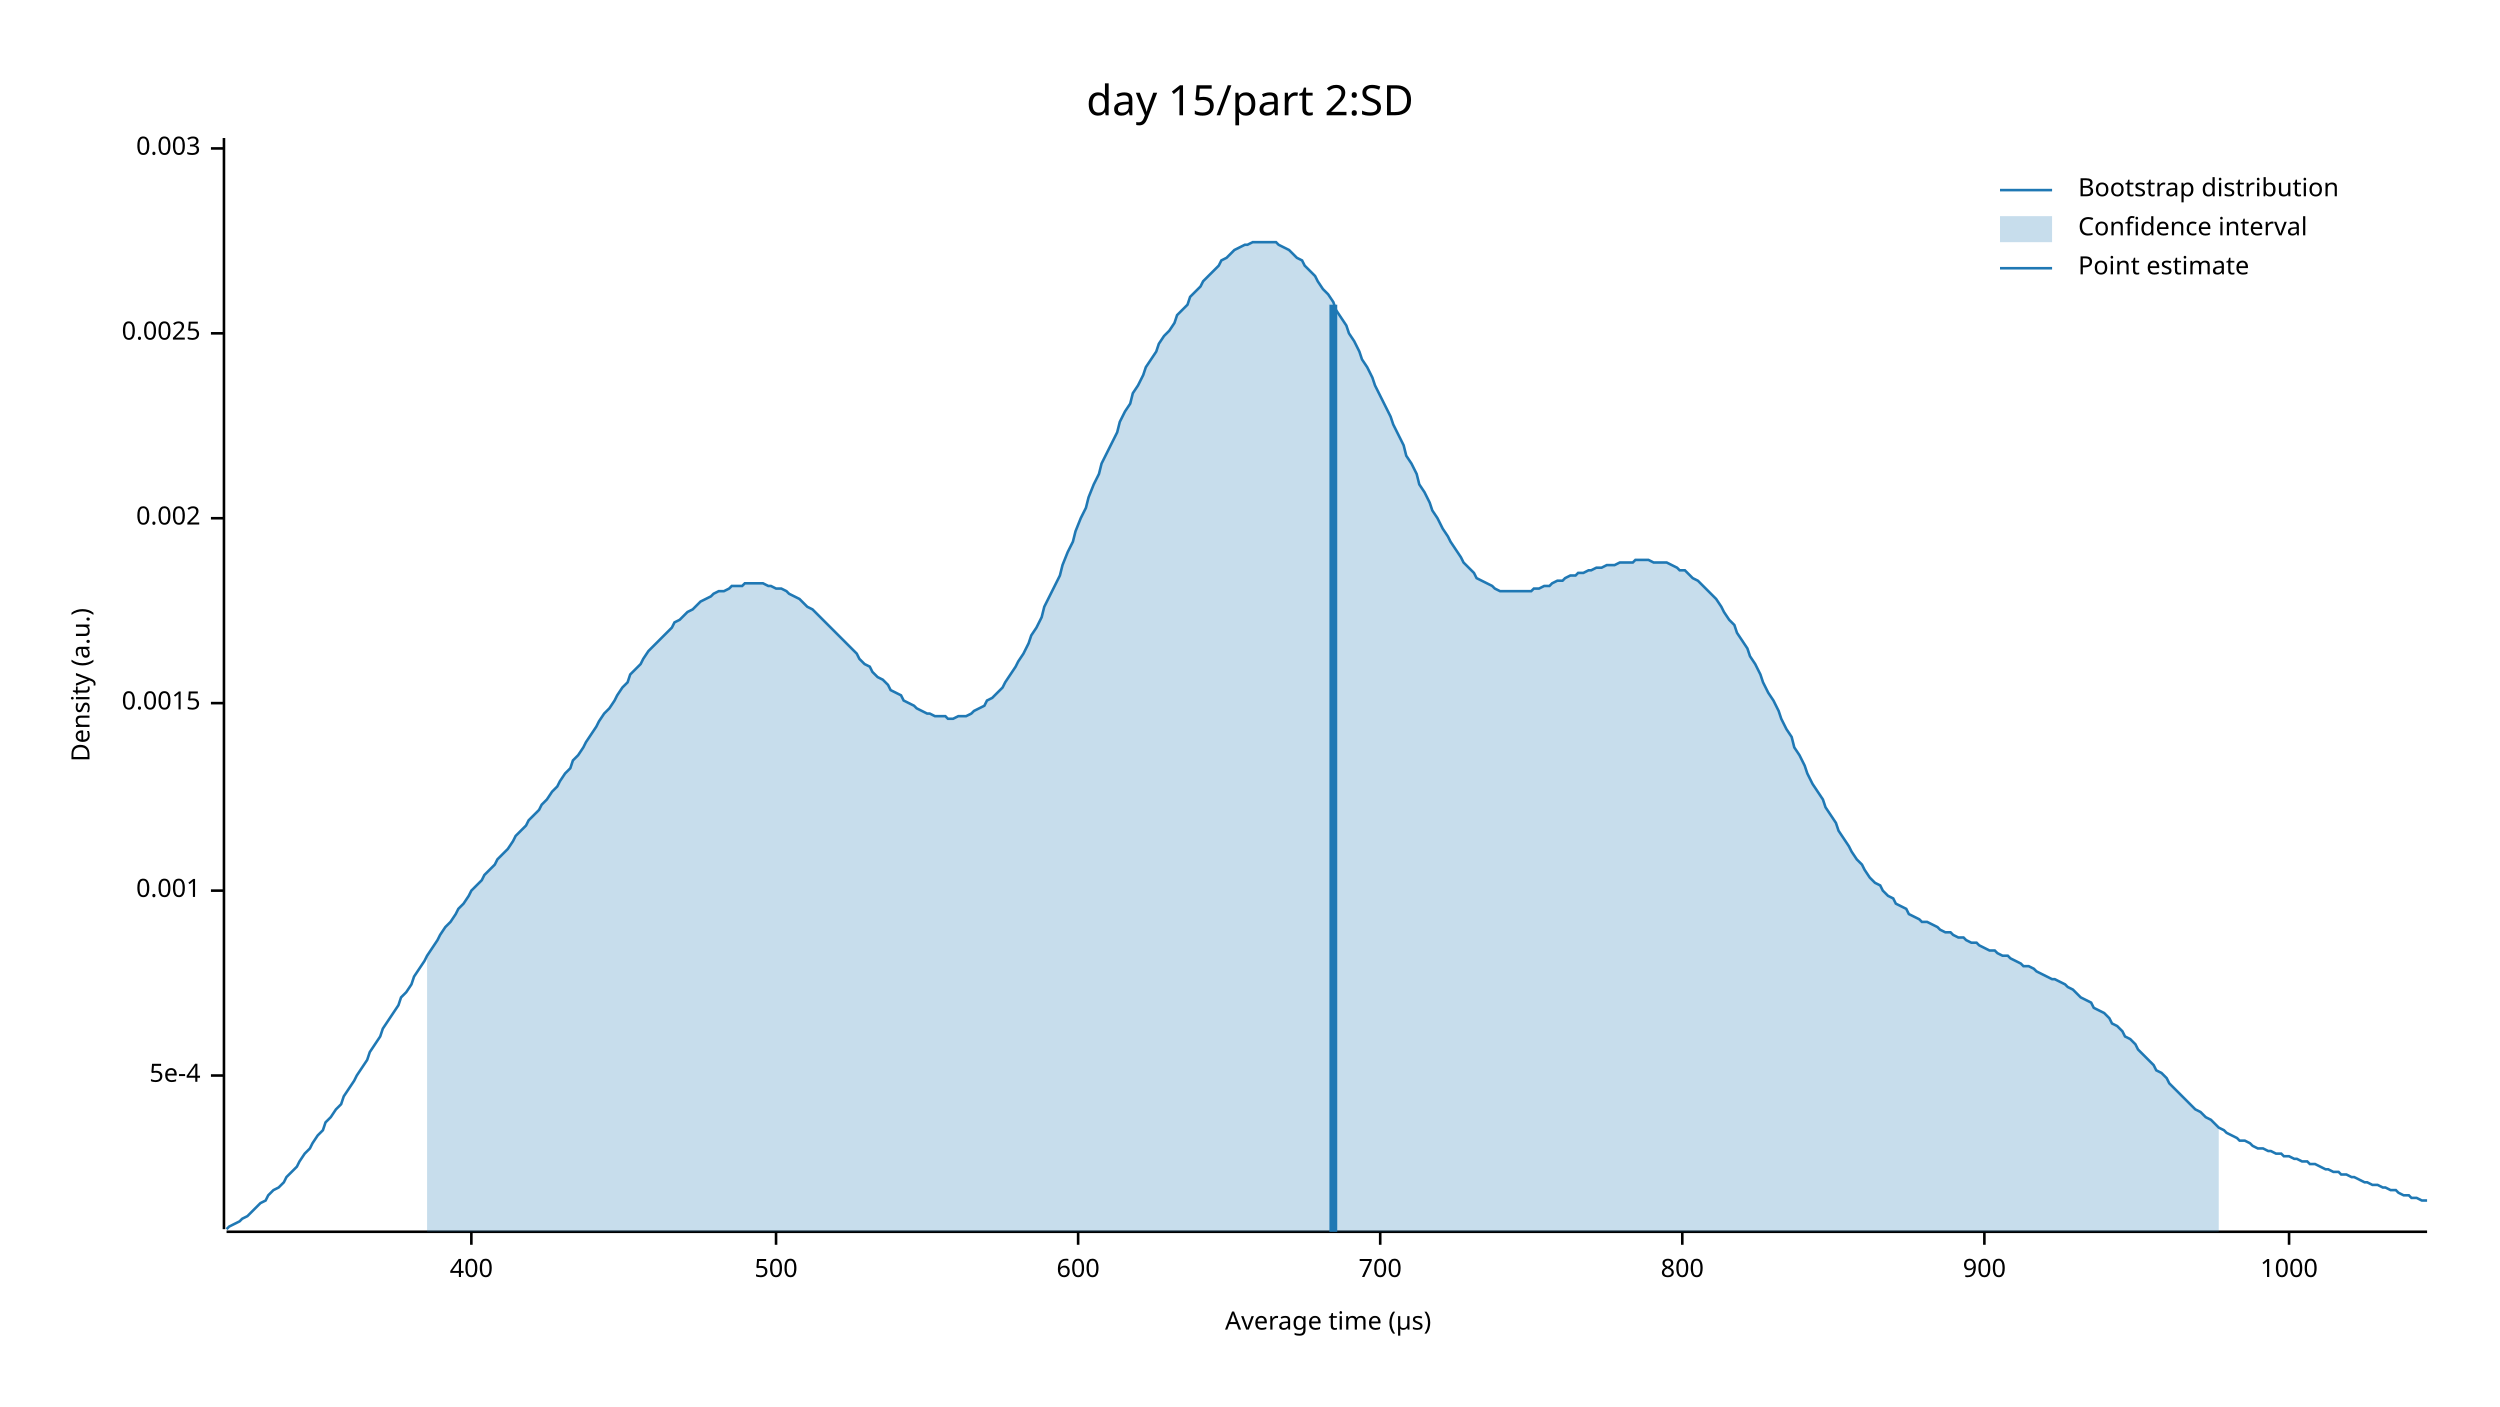
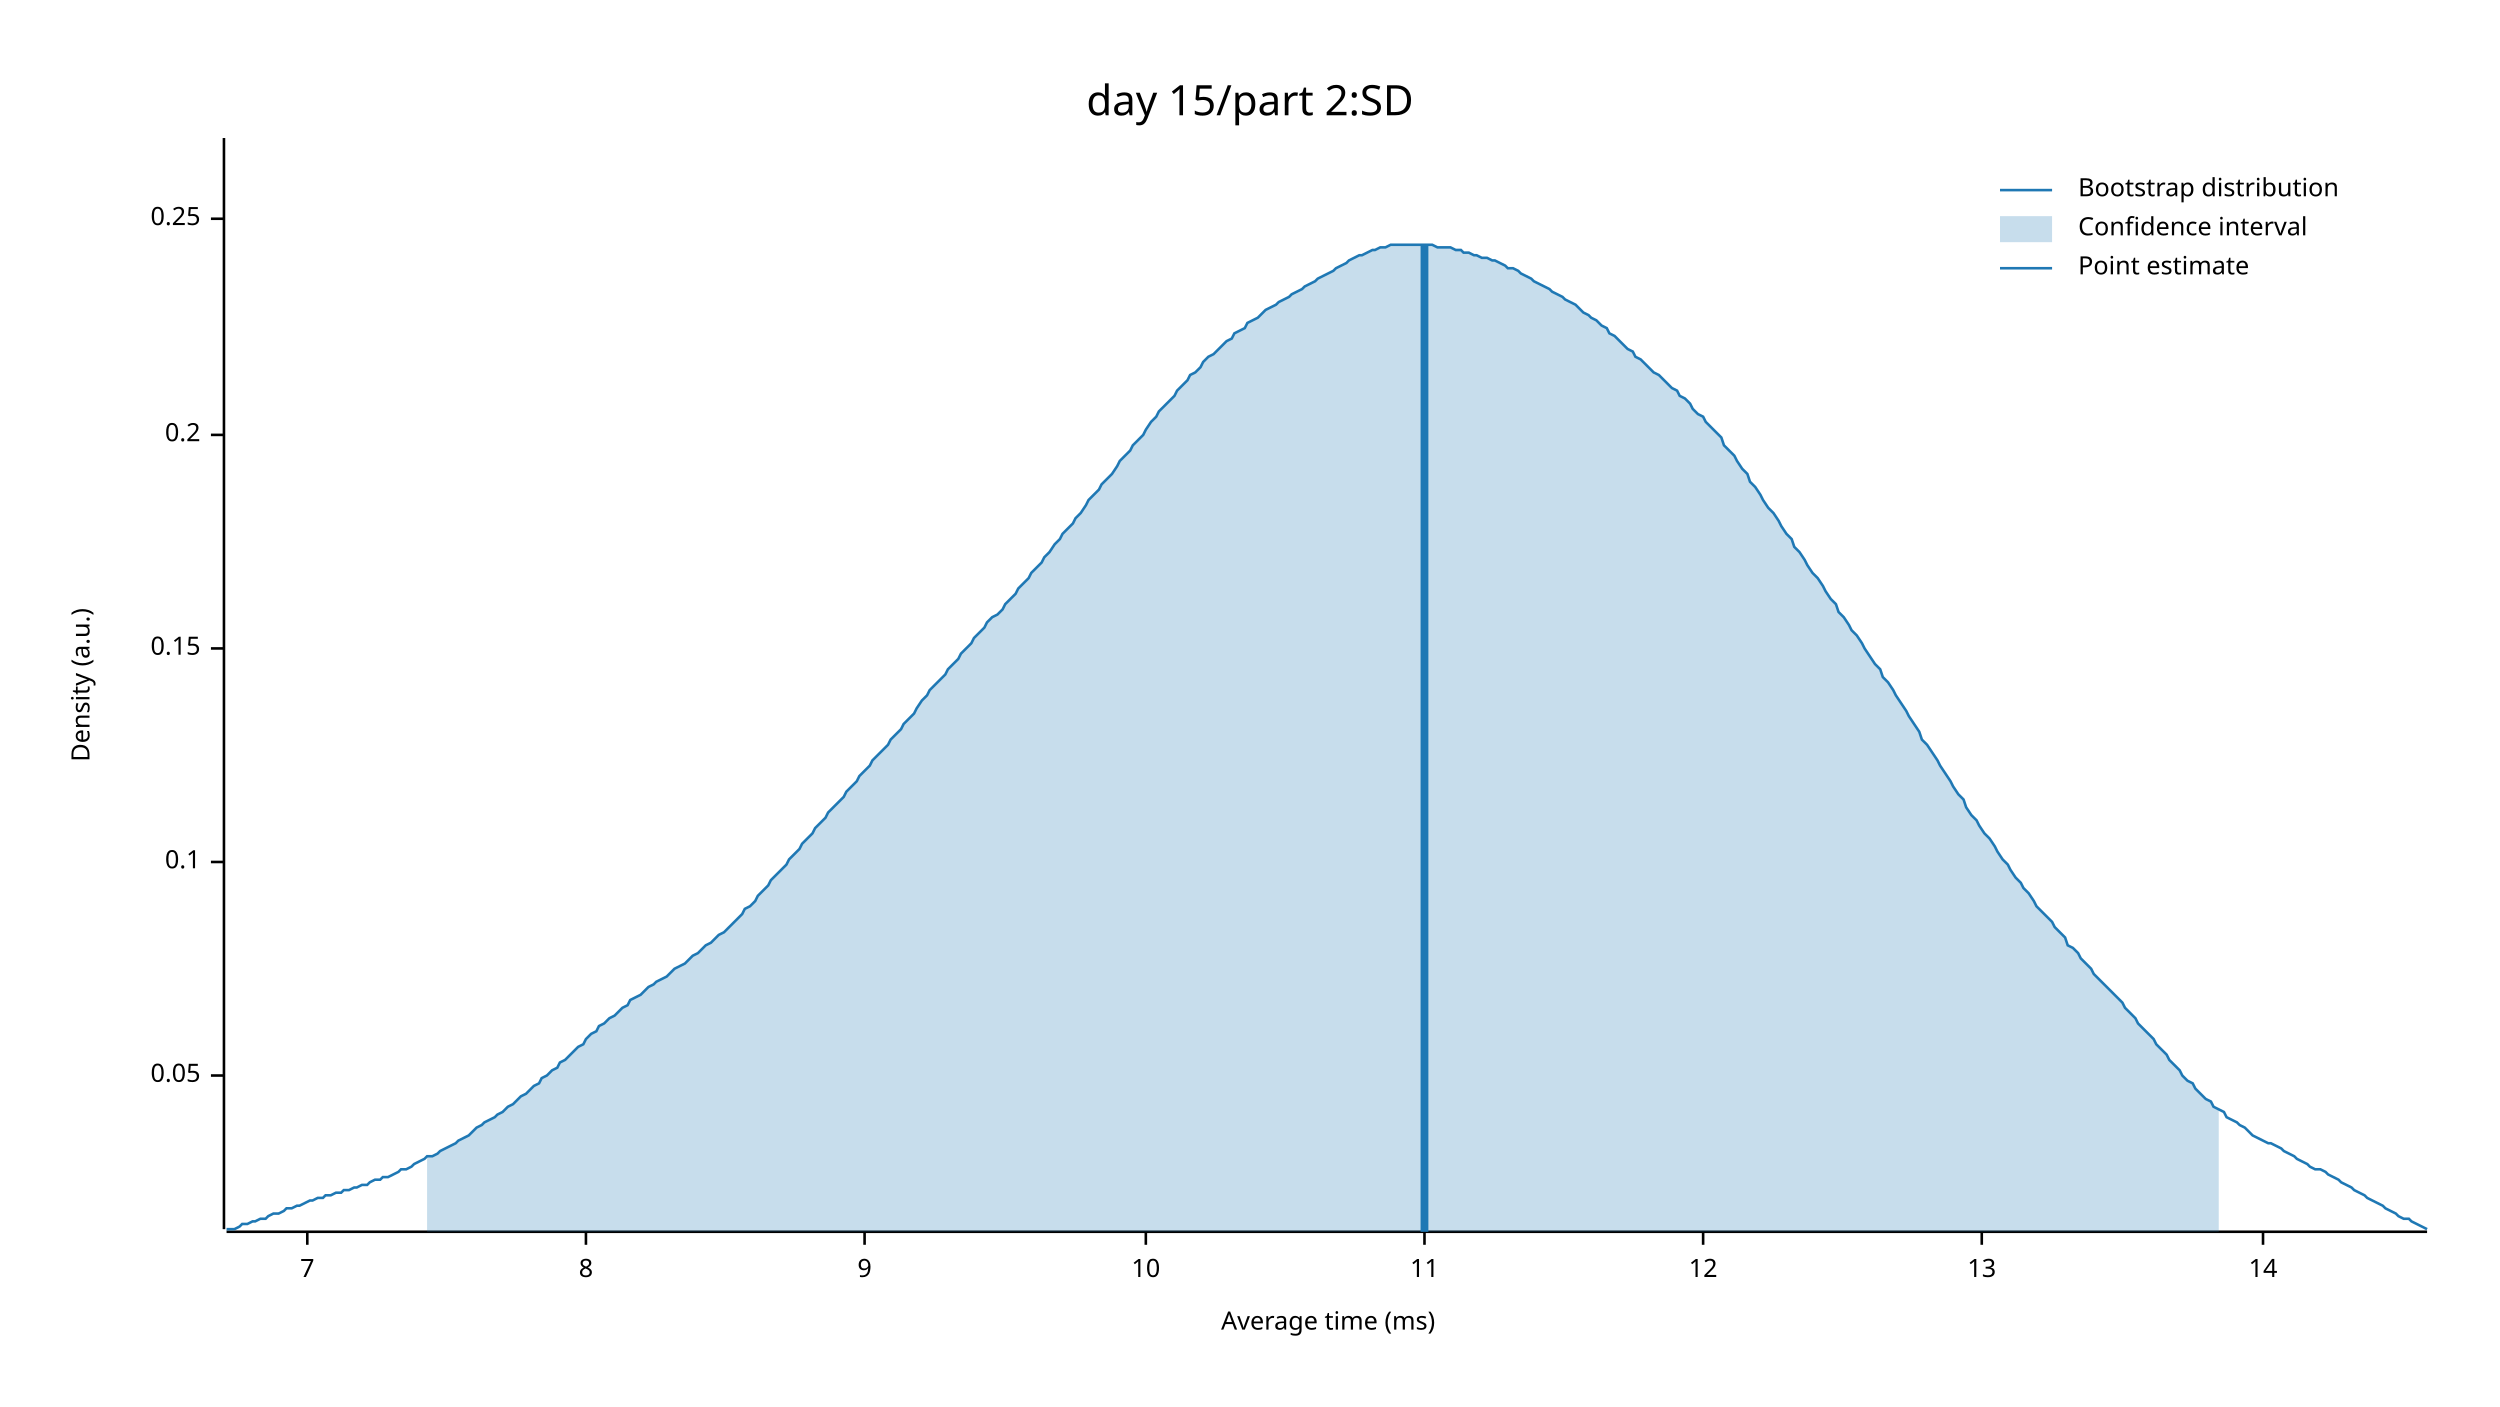
<svg xmlns="http://www.w3.org/2000/svg" width="960" height="540" viewBox="0 0 960 540">
  <text x="480" y="32" dy="0.76em" text-anchor="middle" font-family="sans-serif" font-size="16.129" opacity="1" fill="#000000">
day 15/part 2:SD
</text>
  <text x="27" y="263" dy="0.76em" text-anchor="middle" font-family="sans-serif" font-size="9.677" opacity="1" fill="#000000" transform="rotate(270, 27, 263)">
Density (a.u.)
</text>
  <text x="510" y="513" dy="-0.5ex" text-anchor="middle" font-family="sans-serif" font-size="9.677" opacity="1" fill="#000000">
- Average time (µs)
+ Average time (ms)
</text>
  <polyline fill="none" opacity="1" stroke="#000000" stroke-width="1" points="86,53 86,472 " />
  <text x="77" y="413" dy="0.5ex" text-anchor="end" font-family="sans-serif" font-size="9.677" opacity="1" fill="#000000">
- 5e-4
+ 0.05
</text>
  <polyline fill="none" opacity="1" stroke="#000000" stroke-width="1" points="81,413 86,413 " />
-   <text x="77" y="342" dy="0.5ex" text-anchor="end" font-family="sans-serif" font-size="9.677" opacity="1" fill="#000000">
- 0.001
+   <text x="77" y="331" dy="0.5ex" text-anchor="end" font-family="sans-serif" font-size="9.677" opacity="1" fill="#000000">
+ 0.1
</text>
-   <polyline fill="none" opacity="1" stroke="#000000" stroke-width="1" points="81,342 86,342 " />
-   <text x="77" y="270" dy="0.5ex" text-anchor="end" font-family="sans-serif" font-size="9.677" opacity="1" fill="#000000">
- 0.0015
+   <polyline fill="none" opacity="1" stroke="#000000" stroke-width="1" points="81,331 86,331 " />
+   <text x="77" y="249" dy="0.5ex" text-anchor="end" font-family="sans-serif" font-size="9.677" opacity="1" fill="#000000">
+ 0.15
</text>
-   <polyline fill="none" opacity="1" stroke="#000000" stroke-width="1" points="81,270 86,270 " />
-   <text x="77" y="199" dy="0.5ex" text-anchor="end" font-family="sans-serif" font-size="9.677" opacity="1" fill="#000000">
- 0.002
+   <polyline fill="none" opacity="1" stroke="#000000" stroke-width="1" points="81,249 86,249 " />
+   <text x="77" y="167" dy="0.5ex" text-anchor="end" font-family="sans-serif" font-size="9.677" opacity="1" fill="#000000">
+ 0.2
</text>
-   <polyline fill="none" opacity="1" stroke="#000000" stroke-width="1" points="81,199 86,199 " />
-   <text x="77" y="128" dy="0.5ex" text-anchor="end" font-family="sans-serif" font-size="9.677" opacity="1" fill="#000000">
- 0.0025
+   <polyline fill="none" opacity="1" stroke="#000000" stroke-width="1" points="81,167 86,167 " />
+   <text x="77" y="84" dy="0.5ex" text-anchor="end" font-family="sans-serif" font-size="9.677" opacity="1" fill="#000000">
+ 0.25
</text>
-   <polyline fill="none" opacity="1" stroke="#000000" stroke-width="1" points="81,128 86,128 " />
-   <text x="77" y="57" dy="0.5ex" text-anchor="end" font-family="sans-serif" font-size="9.677" opacity="1" fill="#000000">
- 0.003
+   <polyline fill="none" opacity="1" stroke="#000000" stroke-width="1" points="81,84 86,84 " />
+   <polyline fill="none" opacity="1" stroke="#000000" stroke-width="1" points="87,473 932,473 " />
+   <text x="118" y="483" dy="0.76em" text-anchor="middle" font-family="sans-serif" font-size="9.677" opacity="1" fill="#000000">
+ 7
</text>
-   <polyline fill="none" opacity="1" stroke="#000000" stroke-width="1" points="81,57 86,57 " />
-   <polyline fill="none" opacity="1" stroke="#000000" stroke-width="1" points="87,473 932,473 " />
-   <text x="181" y="483" dy="0.76em" text-anchor="middle" font-family="sans-serif" font-size="9.677" opacity="1" fill="#000000">
- 400
+   <polyline fill="none" opacity="1" stroke="#000000" stroke-width="1" points="118,473 118,478 " />
+   <text x="225" y="483" dy="0.76em" text-anchor="middle" font-family="sans-serif" font-size="9.677" opacity="1" fill="#000000">
+ 8
</text>
-   <polyline fill="none" opacity="1" stroke="#000000" stroke-width="1" points="181,473 181,478 " />
-   <text x="298" y="483" dy="0.76em" text-anchor="middle" font-family="sans-serif" font-size="9.677" opacity="1" fill="#000000">
- 500
+   <polyline fill="none" opacity="1" stroke="#000000" stroke-width="1" points="225,473 225,478 " />
+   <text x="332" y="483" dy="0.76em" text-anchor="middle" font-family="sans-serif" font-size="9.677" opacity="1" fill="#000000">
+ 9
</text>
-   <polyline fill="none" opacity="1" stroke="#000000" stroke-width="1" points="298,473 298,478 " />
-   <text x="414" y="483" dy="0.76em" text-anchor="middle" font-family="sans-serif" font-size="9.677" opacity="1" fill="#000000">
- 600
+   <polyline fill="none" opacity="1" stroke="#000000" stroke-width="1" points="332,473 332,478 " />
+   <text x="440" y="483" dy="0.76em" text-anchor="middle" font-family="sans-serif" font-size="9.677" opacity="1" fill="#000000">
+ 10
</text>
-   <polyline fill="none" opacity="1" stroke="#000000" stroke-width="1" points="414,473 414,478 " />
-   <text x="530" y="483" dy="0.76em" text-anchor="middle" font-family="sans-serif" font-size="9.677" opacity="1" fill="#000000">
- 700
+   <polyline fill="none" opacity="1" stroke="#000000" stroke-width="1" points="440,473 440,478 " />
+   <text x="547" y="483" dy="0.76em" text-anchor="middle" font-family="sans-serif" font-size="9.677" opacity="1" fill="#000000">
+ 11
</text>
-   <polyline fill="none" opacity="1" stroke="#000000" stroke-width="1" points="530,473 530,478 " />
-   <text x="646" y="483" dy="0.76em" text-anchor="middle" font-family="sans-serif" font-size="9.677" opacity="1" fill="#000000">
- 800
+   <polyline fill="none" opacity="1" stroke="#000000" stroke-width="1" points="547,473 547,478 " />
+   <text x="654" y="483" dy="0.76em" text-anchor="middle" font-family="sans-serif" font-size="9.677" opacity="1" fill="#000000">
+ 12
</text>
-   <polyline fill="none" opacity="1" stroke="#000000" stroke-width="1" points="646,473 646,478 " />
-   <text x="762" y="483" dy="0.76em" text-anchor="middle" font-family="sans-serif" font-size="9.677" opacity="1" fill="#000000">
- 900
+   <polyline fill="none" opacity="1" stroke="#000000" stroke-width="1" points="654,473 654,478 " />
+   <text x="761" y="483" dy="0.76em" text-anchor="middle" font-family="sans-serif" font-size="9.677" opacity="1" fill="#000000">
+ 13
</text>
-   <polyline fill="none" opacity="1" stroke="#000000" stroke-width="1" points="762,473 762,478 " />
-   <text x="879" y="483" dy="0.76em" text-anchor="middle" font-family="sans-serif" font-size="9.677" opacity="1" fill="#000000">
- 1000
+   <polyline fill="none" opacity="1" stroke="#000000" stroke-width="1" points="761,473 761,478 " />
+   <text x="869" y="483" dy="0.76em" text-anchor="middle" font-family="sans-serif" font-size="9.677" opacity="1" fill="#000000">
+ 14
</text>
-   <polyline fill="none" opacity="1" stroke="#000000" stroke-width="1" points="879,473 879,478 " />
-   <polyline fill="none" opacity="1" stroke="#1F78B4" stroke-width="1" points="87,472 88,471 90,470 92,469 93,468 95,467 97,465 98,464 100,462 102,461 103,459 105,457 107,456 109,454 110,452 112,450 114,448 115,446 117,443 119,441 120,439 122,436 124,434 125,431 127,429 129,426 131,424 132,421 134,418 136,415 137,413 139,410 141,407 142,404 144,401 146,398 147,395 149,392 151,389 153,386 154,383 156,381 158,378 159,375 161,372 163,369 164,367 166,364 168,361 169,359 171,356 173,354 175,351 176,349 178,347 180,344 181,342 183,340 185,338 186,336 188,334 190,332 191,330 193,328 195,326 197,323 198,321 200,319 202,317 203,315 205,313 207,311 208,309 210,307 212,304 214,302 215,300 217,297 219,295 220,292 222,290 224,287 225,285 227,282 229,279 230,277 232,274 234,272 236,269 237,267 239,264 241,262 242,259 244,257 246,255 247,253 249,250 251,248 252,247 254,245 256,243 258,241 259,239 261,238 263,236 264,235 266,234 268,232 269,231 271,230 273,229 274,228 276,227 278,227 280,226 281,225 283,225 285,225 286,224 288,224 290,224 291,224 293,224 295,225 296,225 298,226 300,226 302,227 303,228 305,229 307,230 308,231 310,233 312,234 313,235 315,237 317,239 318,240 320,242 322,244 324,246 325,247 327,249 329,251 330,253 332,255 334,256 335,258 337,260 339,261 341,263 342,265 344,266 346,267 347,269 349,270 351,271 352,272 354,273 356,274 357,274 359,275 361,275 363,275 364,276 366,276 368,275 369,275 371,275 373,274 374,273 376,272 378,271 379,269 381,268 383,266 385,264 386,262 388,259 390,256 391,254 393,251 395,247 396,244 398,241 400,237 401,233 403,229 405,225 407,221 408,217 410,212 412,208 413,204 415,199 417,195 418,191 420,186 422,182 423,178 425,174 427,170 429,166 430,162 432,158 434,155 435,151 437,148 439,144 440,141 442,138 444,135 445,132 447,129 449,127 451,124 452,121 454,119 456,117 457,114 459,112 461,110 462,108 464,106 466,104 468,102 469,100 471,99 473,97 474,96 476,95 478,94 479,94 481,93 483,93 484,93 486,93 488,93 490,93 491,94 493,95 495,96 496,97 498,99 500,100 501,102 503,104 505,106 506,108 508,111 510,113 512,116 513,119 515,122 517,125 518,128 520,131 522,135 523,138 525,141 527,145 528,148 530,152 532,156 534,160 535,163 537,167 539,171 540,175 542,178 544,182 545,186 547,189 549,193 550,196 552,199 554,203 556,206 557,208 559,211 561,214 562,216 564,218 566,220 567,222 569,223 571,224 573,225 574,226 576,227 578,227 579,227 581,227 583,227 584,227 586,227 588,227 589,226 591,226 593,225 595,225 596,224 598,223 600,223 601,222 603,221 605,221 606,220 608,220 610,219 611,219 613,218 615,218 617,217 618,217 620,217 622,216 623,216 625,216 627,216 628,215 630,215 632,215 633,215 635,216 637,216 639,216 640,216 642,217 644,218 645,219 647,219 649,221 650,222 652,223 654,225 655,226 657,228 659,230 661,233 662,235 664,238 666,240 667,243 669,246 671,249 672,252 674,255 676,259 677,262 679,266 681,269 683,273 684,276 686,280 688,283 689,287 691,290 693,294 694,297 696,301 698,304 700,307 701,310 703,313 705,316 706,319 708,322 710,325 711,327 713,330 715,332 716,334 718,337 720,339 722,340 723,342 725,344 727,345 728,347 730,348 732,349 733,351 735,352 737,353 738,354 740,354 742,355 744,356 745,357 747,358 749,358 750,359 752,360 754,360 755,361 757,362 759,362 760,363 762,364 764,365 766,365 767,366 769,367 771,367 772,368 774,369 776,370 777,371 779,371 781,372 782,373 784,374 786,375 788,376 789,376 791,377 793,378 794,379 796,380 798,382 799,383 801,384 803,385 804,387 806,388 808,389 810,391 811,393 813,394 815,396 816,398 818,399 820,401 821,403 823,405 825,407 827,409 828,411 830,412 832,414 833,416 835,418 837,420 838,421 840,423 842,425 843,426 845,427 847,429 849,430 850,431 852,433 854,434 855,435 857,436 859,437 860,438 862,438 864,439 865,440 867,441 869,441 871,442 872,442 874,443 876,443 877,444 879,444 881,445 882,445 884,446 886,446 887,447 889,447 891,448 893,449 894,449 896,450 898,450 899,451 901,451 903,452 904,452 906,453 908,454 909,454 911,455 913,455 915,456 916,456 918,457 920,457 921,458 923,459 925,459 926,460 928,460 930,461 932,461 " />
-   <polygon opacity="0.25" fill="#1F78B4" points="164,367 166,364 168,361 169,359 171,356 173,354 175,351 176,349 178,347 180,344 181,342 183,340 185,338 186,336 188,334 190,332 191,330 193,328 195,326 197,323 198,321 200,319 202,317 203,315 205,313 207,311 208,309 210,307 212,304 214,302 215,300 217,297 219,295 220,292 222,290 224,287 225,285 227,282 229,279 230,277 232,274 234,272 236,269 237,267 239,264 241,262 242,259 244,257 246,255 247,253 249,250 251,248 252,247 254,245 256,243 258,241 259,239 261,238 263,236 264,235 266,234 268,232 269,231 271,230 273,229 274,228 276,227 278,227 280,226 281,225 283,225 285,225 286,224 288,224 290,224 291,224 293,224 295,225 296,225 298,226 300,226 302,227 303,228 305,229 307,230 308,231 310,233 312,234 313,235 315,237 317,239 318,240 320,242 322,244 324,246 325,247 327,249 329,251 330,253 332,255 334,256 335,258 337,260 339,261 341,263 342,265 344,266 346,267 347,269 349,270 351,271 352,272 354,273 356,274 357,274 359,275 361,275 363,275 364,276 366,276 368,275 369,275 371,275 373,274 374,273 376,272 378,271 379,269 381,268 383,266 385,264 386,262 388,259 390,256 391,254 393,251 395,247 396,244 398,241 400,237 401,233 403,229 405,225 407,221 408,217 410,212 412,208 413,204 415,199 417,195 418,191 420,186 422,182 423,178 425,174 427,170 429,166 430,162 432,158 434,155 435,151 437,148 439,144 440,141 442,138 444,135 445,132 447,129 449,127 451,124 452,121 454,119 456,117 457,114 459,112 461,110 462,108 464,106 466,104 468,102 469,100 471,99 473,97 474,96 476,95 478,94 479,94 481,93 483,93 484,93 486,93 488,93 490,93 491,94 493,95 495,96 496,97 498,99 500,100 501,102 503,104 505,106 506,108 508,111 510,113 512,116 513,119 515,122 517,125 518,128 520,131 522,135 523,138 525,141 527,145 528,148 530,152 532,156 534,160 535,163 537,167 539,171 540,175 542,178 544,182 545,186 547,189 549,193 550,196 552,199 554,203 556,206 557,208 559,211 561,214 562,216 564,218 566,220 567,222 569,223 571,224 573,225 574,226 576,227 578,227 579,227 581,227 583,227 584,227 586,227 588,227 589,226 591,226 593,225 595,225 596,224 598,223 600,223 601,222 603,221 605,221 606,220 608,220 610,219 611,219 613,218 615,218 617,217 618,217 620,217 622,216 623,216 625,216 627,216 628,215 630,215 632,215 633,215 635,216 637,216 639,216 640,216 642,217 644,218 645,219 647,219 649,221 650,222 652,223 654,225 655,226 657,228 659,230 661,233 662,235 664,238 666,240 667,243 669,246 671,249 672,252 674,255 676,259 677,262 679,266 681,269 683,273 684,276 686,280 688,283 689,287 691,290 693,294 694,297 696,301 698,304 700,307 701,310 703,313 705,316 706,319 708,322 710,325 711,327 713,330 715,332 716,334 718,337 720,339 722,340 723,342 725,344 727,345 728,347 730,348 732,349 733,351 735,352 737,353 738,354 740,354 742,355 744,356 745,357 747,358 749,358 750,359 752,360 754,360 755,361 757,362 759,362 760,363 762,364 764,365 766,365 767,366 769,367 771,367 772,368 774,369 776,370 777,371 779,371 781,372 782,373 784,374 786,375 788,376 789,376 791,377 793,378 794,379 796,380 798,382 799,383 801,384 803,385 804,387 806,388 808,389 810,391 811,393 813,394 815,396 816,398 818,399 820,401 821,403 823,405 825,407 827,409 828,411 830,412 832,414 833,416 835,418 837,420 838,421 840,423 842,425 843,426 845,427 847,429 849,430 850,431 852,433 852,473 164,473 " />
-   <polyline fill="none" opacity="1" stroke="#1F78B4" stroke-width="3" points="512,473 512,117 " />
+   <polyline fill="none" opacity="1" stroke="#000000" stroke-width="1" points="869,473 869,478 " />
+   <polyline fill="none" opacity="1" stroke="#1F78B4" stroke-width="1" points="87,472 88,472 90,472 92,471 93,470 95,470 97,469 98,469 100,468 102,468 103,467 105,466 107,466 109,465 110,464 112,464 114,463 115,463 117,462 119,461 120,461 122,460 124,460 125,459 127,459 129,458 131,458 132,457 134,457 136,456 137,456 139,455 141,455 142,454 144,453 146,453 147,452 149,452 151,451 153,450 154,449 156,449 158,448 159,447 161,446 163,445 164,444 166,444 168,443 169,442 171,441 173,440 175,439 176,438 178,437 180,436 181,435 183,433 185,432 186,431 188,430 190,429 191,428 193,427 195,425 197,424 198,423 200,421 202,420 203,419 205,417 207,416 208,414 210,413 212,411 214,410 215,408 217,407 219,405 220,404 222,402 224,401 225,399 227,397 229,396 230,394 232,393 234,391 236,390 237,389 239,387 241,386 242,384 244,383 246,382 247,381 249,379 251,378 252,377 254,376 256,375 258,373 259,372 261,371 263,370 264,369 266,367 268,366 269,365 271,363 273,362 274,361 276,359 278,358 280,356 281,355 283,353 285,351 286,349 288,348 290,346 291,344 293,342 295,340 296,338 298,336 300,334 302,332 303,330 305,328 307,326 308,324 310,322 312,320 313,318 315,316 317,314 318,312 320,310 322,308 324,306 325,304 327,302 329,300 330,298 332,296 334,294 335,292 337,290 339,288 341,286 342,284 344,282 346,280 347,278 349,276 351,274 352,272 354,269 356,267 357,265 359,263 361,261 363,259 364,257 366,255 368,253 369,251 371,249 373,247 374,245 376,243 378,241 379,239 381,237 383,236 385,234 386,232 388,230 390,228 391,226 393,224 395,222 396,220 398,218 400,216 401,214 403,212 405,209 407,207 408,205 410,203 412,201 413,199 415,197 417,194 418,192 420,190 422,188 423,186 425,184 427,182 429,179 430,177 432,175 434,173 435,171 437,169 439,167 440,165 442,162 444,160 445,158 447,156 449,154 451,152 452,150 454,148 456,146 457,144 459,143 461,141 462,139 464,137 466,136 468,134 469,133 471,131 473,130 474,128 476,127 478,126 479,124 481,123 483,122 484,121 486,119 488,118 490,117 491,116 493,115 495,114 496,113 498,112 500,111 501,110 503,109 505,108 506,107 508,106 510,105 512,104 513,103 515,102 517,101 518,100 520,99 522,98 523,98 525,97 527,96 528,96 530,95 532,95 534,94 535,94 537,94 539,94 540,94 542,94 544,94 545,94 547,94 549,94 550,94 552,95 554,95 556,95 557,95 559,96 561,96 562,97 564,97 566,98 567,98 569,99 571,99 573,100 574,100 576,101 578,102 579,103 581,103 583,104 584,105 586,106 588,107 589,108 591,109 593,110 595,111 596,112 598,113 600,114 601,115 603,116 605,117 606,118 608,120 610,121 611,122 613,123 615,125 617,126 618,128 620,129 622,131 623,132 625,134 627,135 628,137 630,138 632,140 633,141 635,143 637,144 639,146 640,147 642,149 644,150 645,152 647,153 649,155 650,157 652,159 654,160 655,162 657,164 659,166 661,168 662,171 664,173 666,175 667,177 669,180 671,182 672,185 674,187 676,190 677,192 679,195 681,197 683,200 684,202 686,205 688,207 689,210 691,212 693,215 694,217 696,220 698,222 700,225 701,227 703,230 705,232 706,235 708,237 710,240 711,242 713,244 715,247 716,249 718,252 720,255 722,257 723,260 725,262 727,265 728,267 730,270 732,273 733,275 735,278 737,281 738,284 740,286 742,289 744,292 745,294 747,297 749,300 750,302 752,305 754,307 755,310 757,313 759,315 760,317 762,320 764,322 766,325 767,327 769,330 771,332 772,334 774,337 776,339 777,341 779,343 781,346 782,348 784,350 786,352 788,354 789,356 791,358 793,360 794,363 796,364 798,366 799,368 801,370 803,372 804,374 806,376 808,378 810,380 811,381 813,383 815,385 816,387 818,389 820,391 821,393 823,395 825,397 827,399 828,401 830,403 832,405 833,407 835,409 837,411 838,413 840,415 842,416 843,418 845,420 847,422 849,423 850,425 852,426 854,427 855,429 857,430 859,431 860,432 862,433 864,435 865,436 867,437 869,438 871,439 872,439 874,440 876,441 877,442 879,443 881,444 882,445 884,446 886,447 887,448 889,449 891,449 893,450 894,451 896,452 898,453 899,454 901,455 903,456 904,457 906,458 908,459 909,460 911,461 913,462 915,463 916,464 918,465 920,466 921,467 923,468 925,468 926,469 928,470 930,471 932,472 " />
+   <polygon opacity="0.25" fill="#1F78B4" points="164,444 166,444 168,443 169,442 171,441 173,440 175,439 176,438 178,437 180,436 181,435 183,433 185,432 186,431 188,430 190,429 191,428 193,427 195,425 197,424 198,423 200,421 202,420 203,419 205,417 207,416 208,414 210,413 212,411 214,410 215,408 217,407 219,405 220,404 222,402 224,401 225,399 227,397 229,396 230,394 232,393 234,391 236,390 237,389 239,387 241,386 242,384 244,383 246,382 247,381 249,379 251,378 252,377 254,376 256,375 258,373 259,372 261,371 263,370 264,369 266,367 268,366 269,365 271,363 273,362 274,361 276,359 278,358 280,356 281,355 283,353 285,351 286,349 288,348 290,346 291,344 293,342 295,340 296,338 298,336 300,334 302,332 303,330 305,328 307,326 308,324 310,322 312,320 313,318 315,316 317,314 318,312 320,310 322,308 324,306 325,304 327,302 329,300 330,298 332,296 334,294 335,292 337,290 339,288 341,286 342,284 344,282 346,280 347,278 349,276 351,274 352,272 354,269 356,267 357,265 359,263 361,261 363,259 364,257 366,255 368,253 369,251 371,249 373,247 374,245 376,243 378,241 379,239 381,237 383,236 385,234 386,232 388,230 390,228 391,226 393,224 395,222 396,220 398,218 400,216 401,214 403,212 405,209 407,207 408,205 410,203 412,201 413,199 415,197 417,194 418,192 420,190 422,188 423,186 425,184 427,182 429,179 430,177 432,175 434,173 435,171 437,169 439,167 440,165 442,162 444,160 445,158 447,156 449,154 451,152 452,150 454,148 456,146 457,144 459,143 461,141 462,139 464,137 466,136 468,134 469,133 471,131 473,130 474,128 476,127 478,126 479,124 481,123 483,122 484,121 486,119 488,118 490,117 491,116 493,115 495,114 496,113 498,112 500,111 501,110 503,109 505,108 506,107 508,106 510,105 512,104 513,103 515,102 517,101 518,100 520,99 522,98 523,98 525,97 527,96 528,96 530,95 532,95 534,94 535,94 537,94 539,94 540,94 542,94 544,94 545,94 547,94 549,94 550,94 552,95 554,95 556,95 557,95 559,96 561,96 562,97 564,97 566,98 567,98 569,99 571,99 573,100 574,100 576,101 578,102 579,103 581,103 583,104 584,105 586,106 588,107 589,108 591,109 593,110 595,111 596,112 598,113 600,114 601,115 603,116 605,117 606,118 608,120 610,121 611,122 613,123 615,125 617,126 618,128 620,129 622,131 623,132 625,134 627,135 628,137 630,138 632,140 633,141 635,143 637,144 639,146 640,147 642,149 644,150 645,152 647,153 649,155 650,157 652,159 654,160 655,162 657,164 659,166 661,168 662,171 664,173 666,175 667,177 669,180 671,182 672,185 674,187 676,190 677,192 679,195 681,197 683,200 684,202 686,205 688,207 689,210 691,212 693,215 694,217 696,220 698,222 700,225 701,227 703,230 705,232 706,235 708,237 710,240 711,242 713,244 715,247 716,249 718,252 720,255 722,257 723,260 725,262 727,265 728,267 730,270 732,273 733,275 735,278 737,281 738,284 740,286 742,289 744,292 745,294 747,297 749,300 750,302 752,305 754,307 755,310 757,313 759,315 760,317 762,320 764,322 766,325 767,327 769,330 771,332 772,334 774,337 776,339 777,341 779,343 781,346 782,348 784,350 786,352 788,354 789,356 791,358 793,360 794,363 796,364 798,366 799,368 801,370 803,372 804,374 806,376 808,378 810,380 811,381 813,383 815,385 816,387 818,389 820,391 821,393 823,395 825,397 827,399 828,401 830,403 832,405 833,407 835,409 837,411 838,413 840,415 842,416 843,418 845,420 847,422 849,423 850,425 852,426 852,473 164,473 " />
+   <polyline fill="none" opacity="1" stroke="#1F78B4" stroke-width="3" points="547,473 547,94 " />
  <text x="798" y="68" dy="0.76em" text-anchor="start" font-family="sans-serif" font-size="9.677" opacity="1" fill="#000000">
Bootstrap distribution
</text>
  <text x="798" y="83" dy="0.76em" text-anchor="start" font-family="sans-serif" font-size="9.677" opacity="1" fill="#000000">
Confidence interval
</text>
  <text x="798" y="98" dy="0.76em" text-anchor="start" font-family="sans-serif" font-size="9.677" opacity="1" fill="#000000">
Point estimate
</text>
  <polyline fill="none" opacity="1" stroke="#1F78B4" stroke-width="1" points="768,73 788,73 " />
  <rect x="768" y="83" width="20" height="10" opacity="0.25" fill="#1F78B4" stroke="none" />
  <polyline fill="none" opacity="1" stroke="#1F78B4" stroke-width="1" points="768,103 788,103 " />
</svg>
